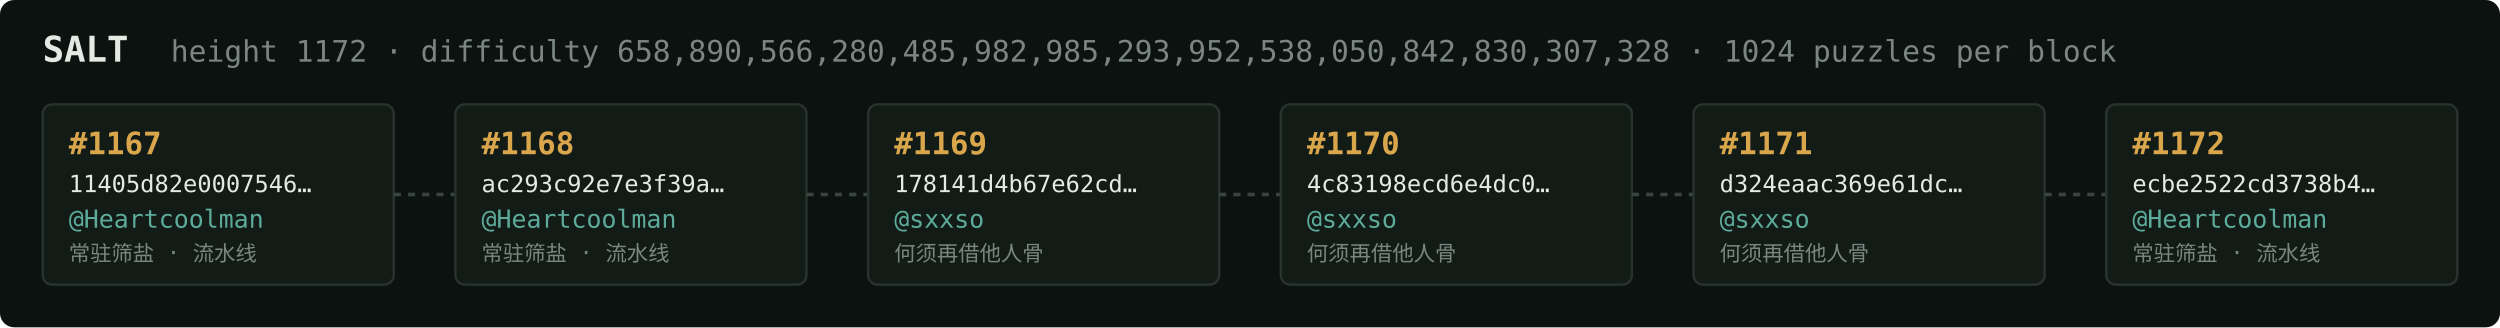
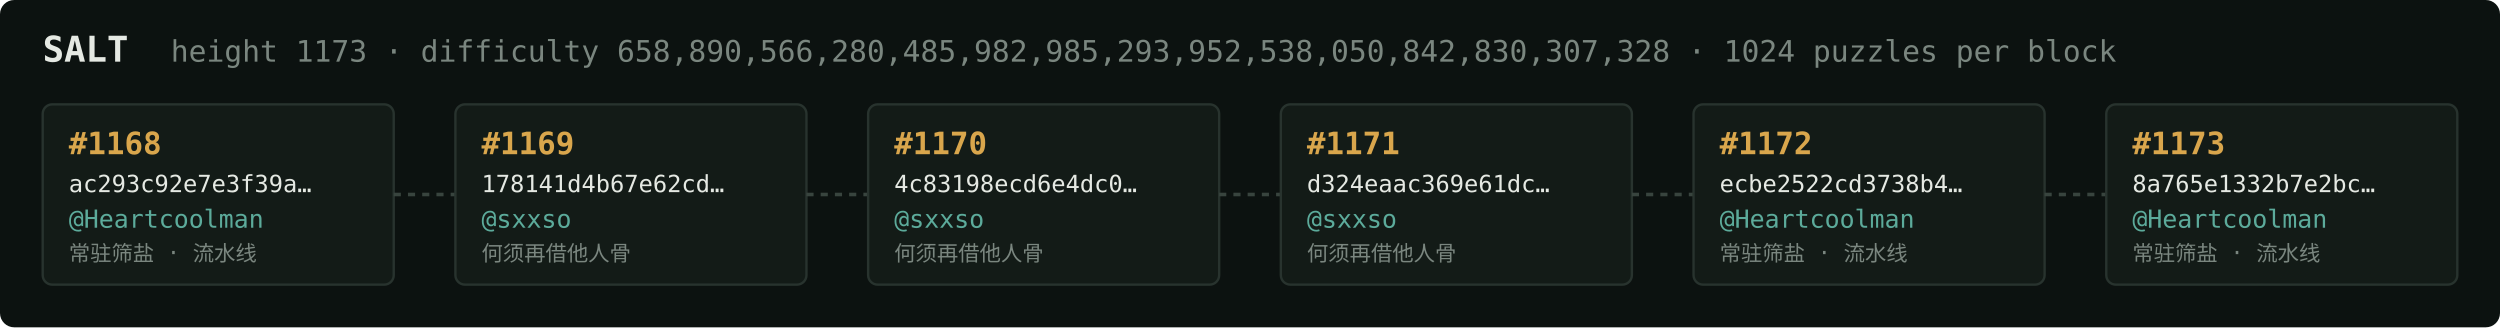
<svg xmlns="http://www.w3.org/2000/svg" width="1054" height="138" viewBox="0 0 1054 138" font-family="ui-monospace,SFMono-Regular,Menlo,monospace">
  <rect fill="#0c1210" width="1054" height="138" rx="6" />
  <text x="18" y="26" fill="#e5e9e3" font-size="15" font-weight="700">SALT</text>
-   <text x="72" y="26" fill="#7a867f" font-size="12.5">height 1172 · difficulty 658,890,566,280,485,982,985,293,952,538,050,842,830,307,328 · 1024 puzzles per block</text>
+   <text x="72" y="26" fill="#7a867f" font-size="12.5">height 1173 · difficulty 658,890,566,280,485,982,985,293,952,538,050,842,830,307,328 · 1024 puzzles per block</text>
  <rect x="18" y="44" width="148" height="76" rx="4" fill="#131b17" stroke="#28332e" stroke-width="1" />
-   <text x="29" y="65" fill="#d9a64c" font-size="13" font-weight="700">#1167</text>
-   <text x="29" y="81" fill="#e5e9e3" font-size="10">11405d82e0007546…</text>
+   <text x="29" y="65" fill="#d9a64c" font-size="13" font-weight="700">#1168</text>
+   <text x="29" y="81" fill="#e5e9e3" font-size="10">ac293c92e7e3f39a…</text>
  <text x="29" y="96" fill="#5cab9b" font-size="10.5">@Heartcoolman</text>
  <text x="29" y="110" fill="#7a867f" font-size="9">常驻筛盐 · 流水线</text>
  <line x1="166" y1="82.0" x2="192" y2="82.0" stroke="#38443e" stroke-width="1.5" stroke-dasharray="3 3" />
  <rect x="192" y="44" width="148" height="76" rx="4" fill="#131b17" stroke="#28332e" stroke-width="1" />
-   <text x="203" y="65" fill="#d9a64c" font-size="13" font-weight="700">#1168</text>
-   <text x="203" y="81" fill="#e5e9e3" font-size="10">ac293c92e7e3f39a…</text>
-   <text x="203" y="96" fill="#5cab9b" font-size="10.5">@Heartcoolman</text>
-   <text x="203" y="110" fill="#7a867f" font-size="9">常驻筛盐 · 流水线</text>
+   <text x="203" y="65" fill="#d9a64c" font-size="13" font-weight="700">#1169</text>
+   <text x="203" y="81" fill="#e5e9e3" font-size="10">178141d4b67e62cd…</text>
+   <text x="203" y="96" fill="#5cab9b" font-size="10.5">@sxxso</text>
+   <text x="203" y="110" fill="#7a867f" font-size="9">何须再借他人骨</text>
  <line x1="340" y1="82.0" x2="366" y2="82.0" stroke="#38443e" stroke-width="1.5" stroke-dasharray="3 3" />
  <rect x="366" y="44" width="148" height="76" rx="4" fill="#131b17" stroke="#28332e" stroke-width="1" />
-   <text x="377" y="65" fill="#d9a64c" font-size="13" font-weight="700">#1169</text>
-   <text x="377" y="81" fill="#e5e9e3" font-size="10">178141d4b67e62cd…</text>
+   <text x="377" y="65" fill="#d9a64c" font-size="13" font-weight="700">#1170</text>
+   <text x="377" y="81" fill="#e5e9e3" font-size="10">4c83198ecd6e4dc0…</text>
  <text x="377" y="96" fill="#5cab9b" font-size="10.5">@sxxso</text>
  <text x="377" y="110" fill="#7a867f" font-size="9">何须再借他人骨</text>
  <line x1="514" y1="82.0" x2="540" y2="82.0" stroke="#38443e" stroke-width="1.5" stroke-dasharray="3 3" />
  <rect x="540" y="44" width="148" height="76" rx="4" fill="#131b17" stroke="#28332e" stroke-width="1" />
-   <text x="551" y="65" fill="#d9a64c" font-size="13" font-weight="700">#1170</text>
-   <text x="551" y="81" fill="#e5e9e3" font-size="10">4c83198ecd6e4dc0…</text>
+   <text x="551" y="65" fill="#d9a64c" font-size="13" font-weight="700">#1171</text>
+   <text x="551" y="81" fill="#e5e9e3" font-size="10">d324eaac369e61dc…</text>
  <text x="551" y="96" fill="#5cab9b" font-size="10.5">@sxxso</text>
  <text x="551" y="110" fill="#7a867f" font-size="9">何须再借他人骨</text>
  <line x1="688" y1="82.0" x2="714" y2="82.0" stroke="#38443e" stroke-width="1.5" stroke-dasharray="3 3" />
  <rect x="714" y="44" width="148" height="76" rx="4" fill="#131b17" stroke="#28332e" stroke-width="1" />
-   <text x="725" y="65" fill="#d9a64c" font-size="13" font-weight="700">#1171</text>
-   <text x="725" y="81" fill="#e5e9e3" font-size="10">d324eaac369e61dc…</text>
-   <text x="725" y="96" fill="#5cab9b" font-size="10.5">@sxxso</text>
-   <text x="725" y="110" fill="#7a867f" font-size="9">何须再借他人骨</text>
+   <text x="725" y="65" fill="#d9a64c" font-size="13" font-weight="700">#1172</text>
+   <text x="725" y="81" fill="#e5e9e3" font-size="10">ecbe2522cd3738b4…</text>
+   <text x="725" y="96" fill="#5cab9b" font-size="10.5">@Heartcoolman</text>
+   <text x="725" y="110" fill="#7a867f" font-size="9">常驻筛盐 · 流水线</text>
  <line x1="862" y1="82.0" x2="888" y2="82.0" stroke="#38443e" stroke-width="1.5" stroke-dasharray="3 3" />
  <rect x="888" y="44" width="148" height="76" rx="4" fill="#131b17" stroke="#28332e" stroke-width="1" />
-   <text x="899" y="65" fill="#d9a64c" font-size="13" font-weight="700">#1172</text>
-   <text x="899" y="81" fill="#e5e9e3" font-size="10">ecbe2522cd3738b4…</text>
+   <text x="899" y="65" fill="#d9a64c" font-size="13" font-weight="700">#1173</text>
+   <text x="899" y="81" fill="#e5e9e3" font-size="10">8a765e1332b7e2bc…</text>
  <text x="899" y="96" fill="#5cab9b" font-size="10.5">@Heartcoolman</text>
  <text x="899" y="110" fill="#7a867f" font-size="9">常驻筛盐 · 流水线</text>
</svg>
